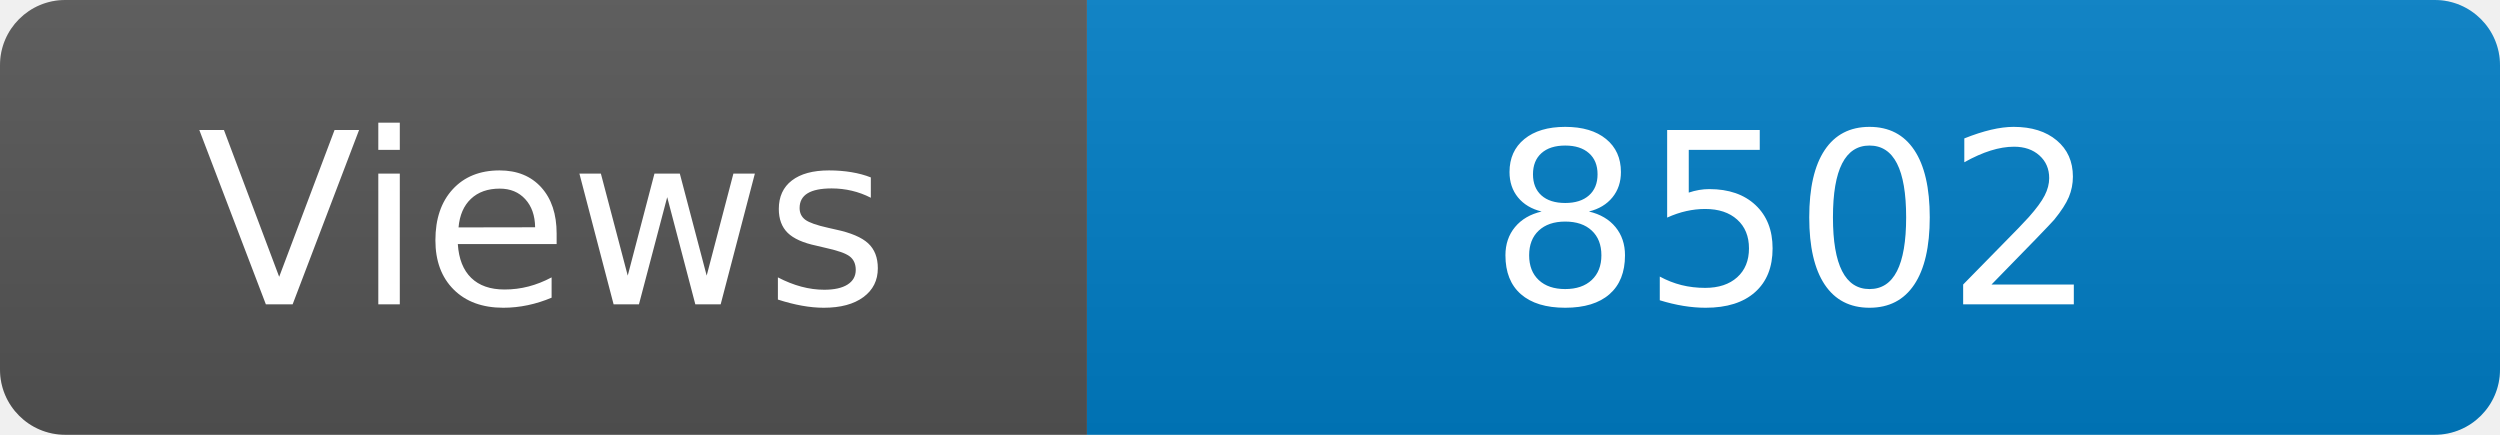
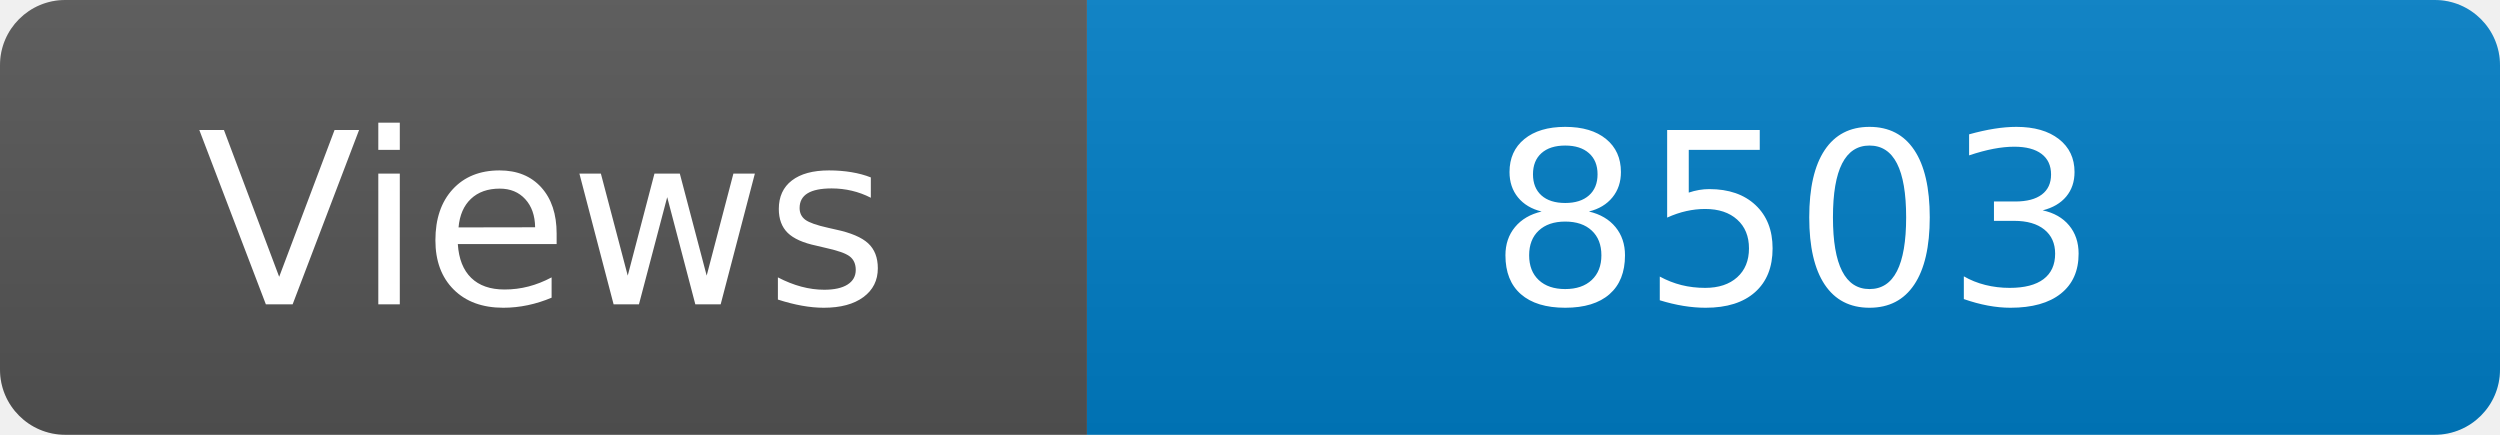
<svg xmlns="http://www.w3.org/2000/svg" width="115" height="20" role="img" aria-label="Maintained?: yes">
  <linearGradient id="s" x2="0" y2="100%">
    <stop offset="0" stop-color="#bbb" stop-opacity=".1" />
    <stop offset="1" stop-opacity=".1" />
  </linearGradient>
  <clipPath id="r">
    <rect width="115" height="20" rx="3" fill="#fff" />
  </clipPath>
  <g clip-path="url(#r)">
    <rect width="50" height="20" fill="#555" />
    <rect x="50" width="160" height="20" fill="#007ec6" />
    <rect width="115" height="20" fill="url(#s)" />
  </g>
  <g fill="#fff" text-anchor="middle" font-family="Verdana,Geneva,DejaVu Sans,sans-serif" font-size="110">
    <text x="250" y="140" transform="scale(.1)" fill="#fff">Views</text>
-     <text x="825" y="140" transform="scale(.1)" fill="#fff">8502</text>
+     <text x="825" y="140" transform="scale(.1)" fill="#fff">8503</text>
  </g>
</svg>
